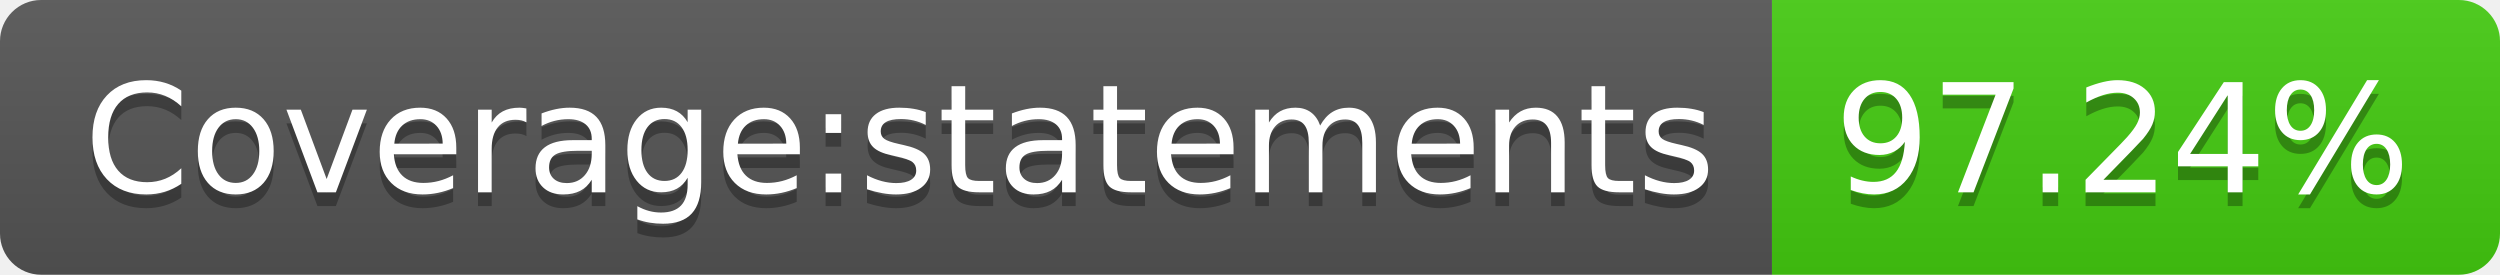
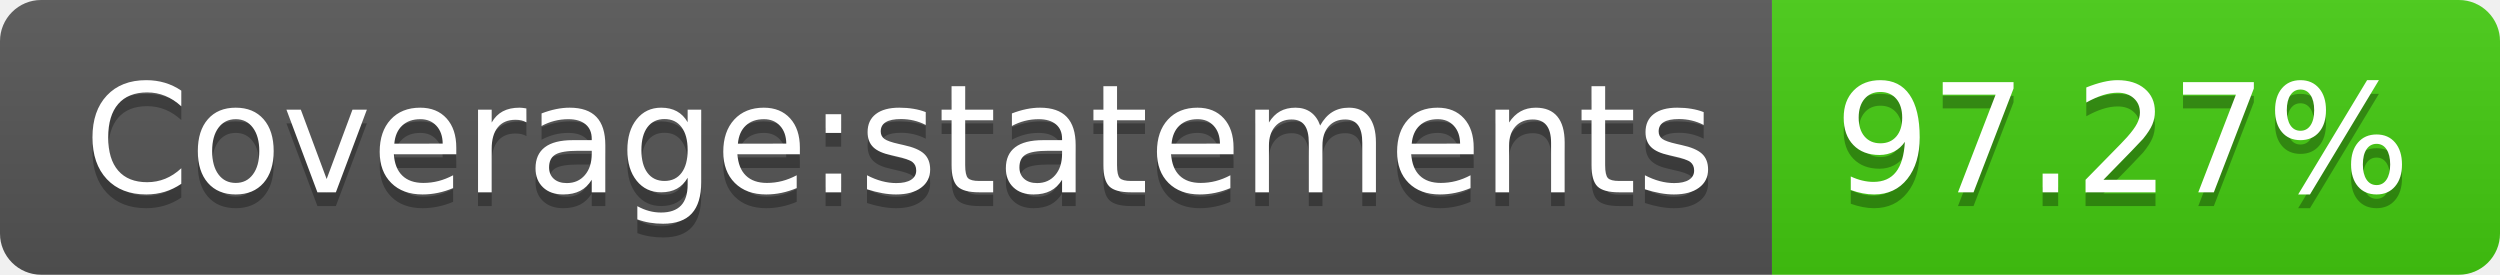
- <svg xmlns="http://www.w3.org/2000/svg" width="182" height="20" role="img" aria-label="Coverage:statements: 97.24%">
+ <svg xmlns="http://www.w3.org/2000/svg" width="182" height="20" role="img" aria-label="Coverage:statements: 97.27%">
  <linearGradient id="s" x2="0" y2="100%">
    <stop offset="0" stop-color="#bbb" stop-opacity=".1" />
    <stop offset="1" stop-opacity=".1" />
  </linearGradient>
  <clipPath id="r">
    <rect width="182" height="20" rx="3" fill="#fff" />
  </clipPath>
  <g clip-path="url(#r)">
    <rect width="129" height="20" fill="#555" />
    <rect x="129" width="53" height="20" fill="#4c1" />
    <rect width="182" height="20" fill="url(#s)" />
  </g>
  <g fill="#fff" text-anchor="middle" font-family="Verdana,Geneva,DejaVu Sans,sans-serif" text-rendering="geometricPrecision" font-size="110">
    <text aria-hidden="true" x="655" y="150" fill="#010101" fill-opacity=".3" transform="scale(.1)" textLength="1190">Coverage:statements</text>
    <text x="655" y="140" transform="scale(.1)" fill="#fff" textLength="1190">Coverage:statements</text>
-     <text aria-hidden="true" x="1545" y="150" fill="#010101" fill-opacity=".3" transform="scale(.1)" textLength="430">97.24%</text>
-     <text x="1545" y="140" transform="scale(.1)" fill="#fff" textLength="430">97.24%</text>
+     <text aria-hidden="true" x="1545" y="150" fill="#010101" fill-opacity=".3" transform="scale(.1)" textLength="430">97.27%</text>
+     <text x="1545" y="140" transform="scale(.1)" fill="#fff" textLength="430">97.27%</text>
  </g>
</svg>
